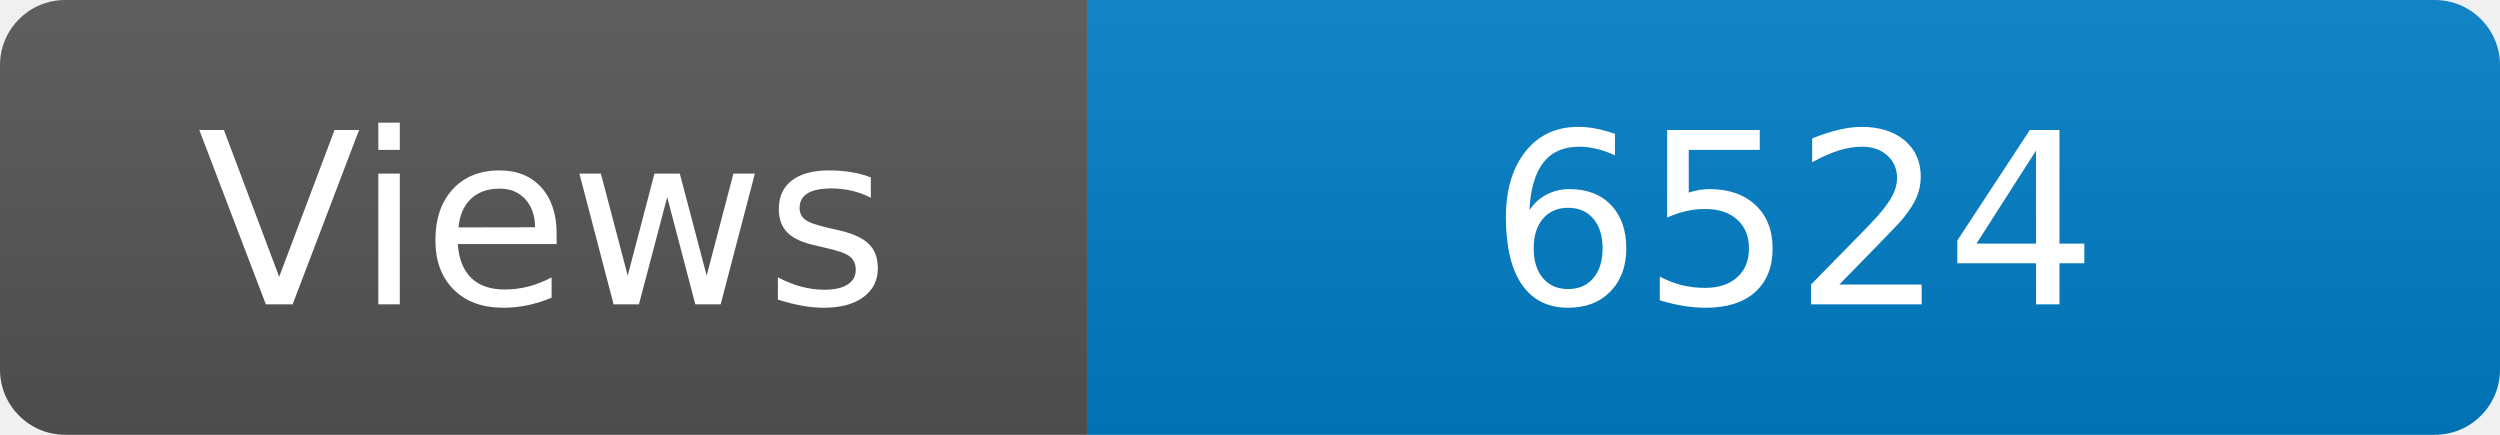
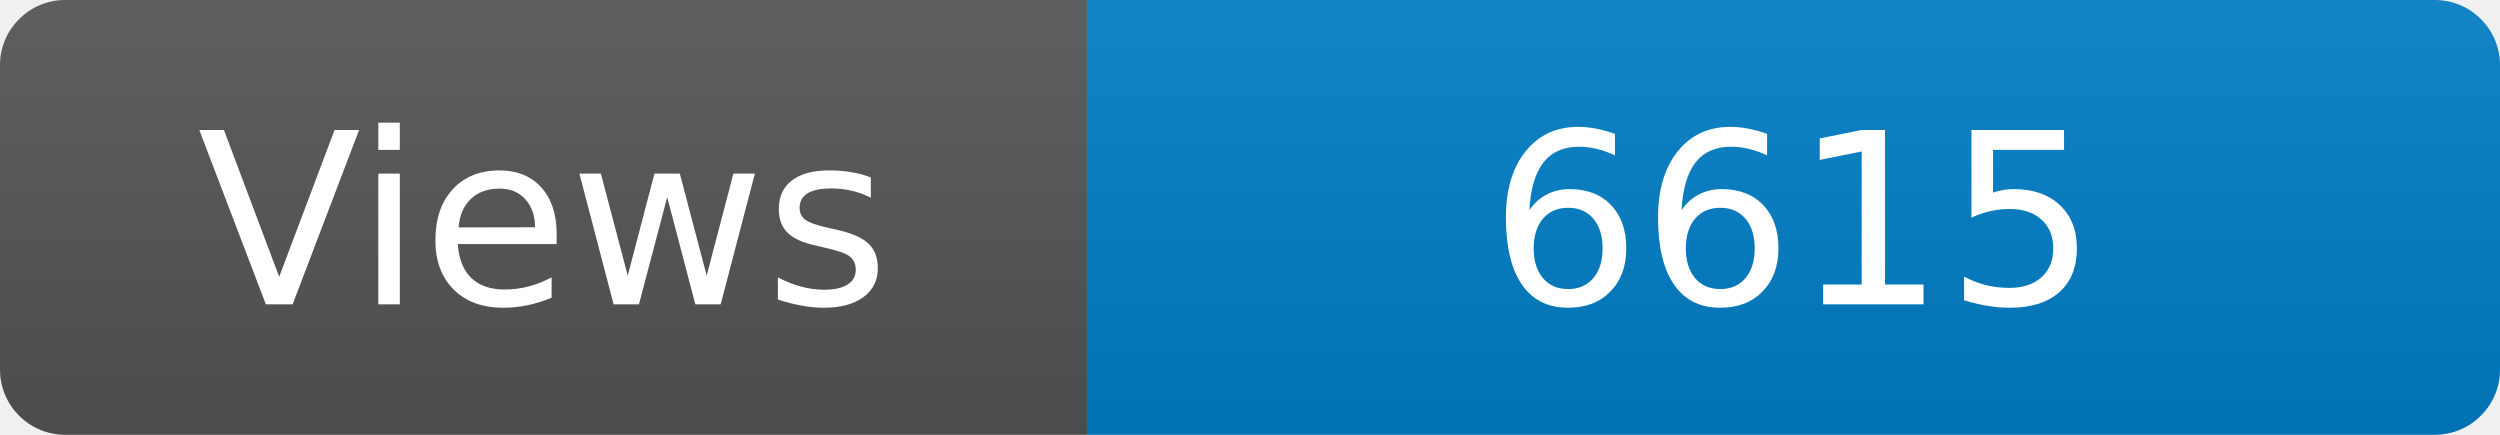
<svg xmlns="http://www.w3.org/2000/svg" width="115" height="20" role="img" aria-label="Maintained?: yes">
  <linearGradient id="s" x2="0" y2="100%">
    <stop offset="0" stop-color="#bbb" stop-opacity=".1" />
    <stop offset="1" stop-opacity=".1" />
  </linearGradient>
  <clipPath id="r">
    <rect width="115" height="20" rx="3" fill="#fff" />
  </clipPath>
  <g clip-path="url(#r)">
    <rect width="50" height="20" fill="#555" />
    <rect x="50" width="160" height="20" fill="#007ec6" />
    <rect width="115" height="20" fill="url(#s)" />
  </g>
  <g fill="#fff" text-anchor="middle" font-family="Verdana,Geneva,DejaVu Sans,sans-serif" font-size="110">
    <text x="250" y="140" transform="scale(.1)" fill="#fff">Views</text>
-     <text x="825" y="140" transform="scale(.1)" fill="#fff">6524</text>
+     <text x="825" y="140" transform="scale(.1)" fill="#fff">6615</text>
  </g>
</svg>
